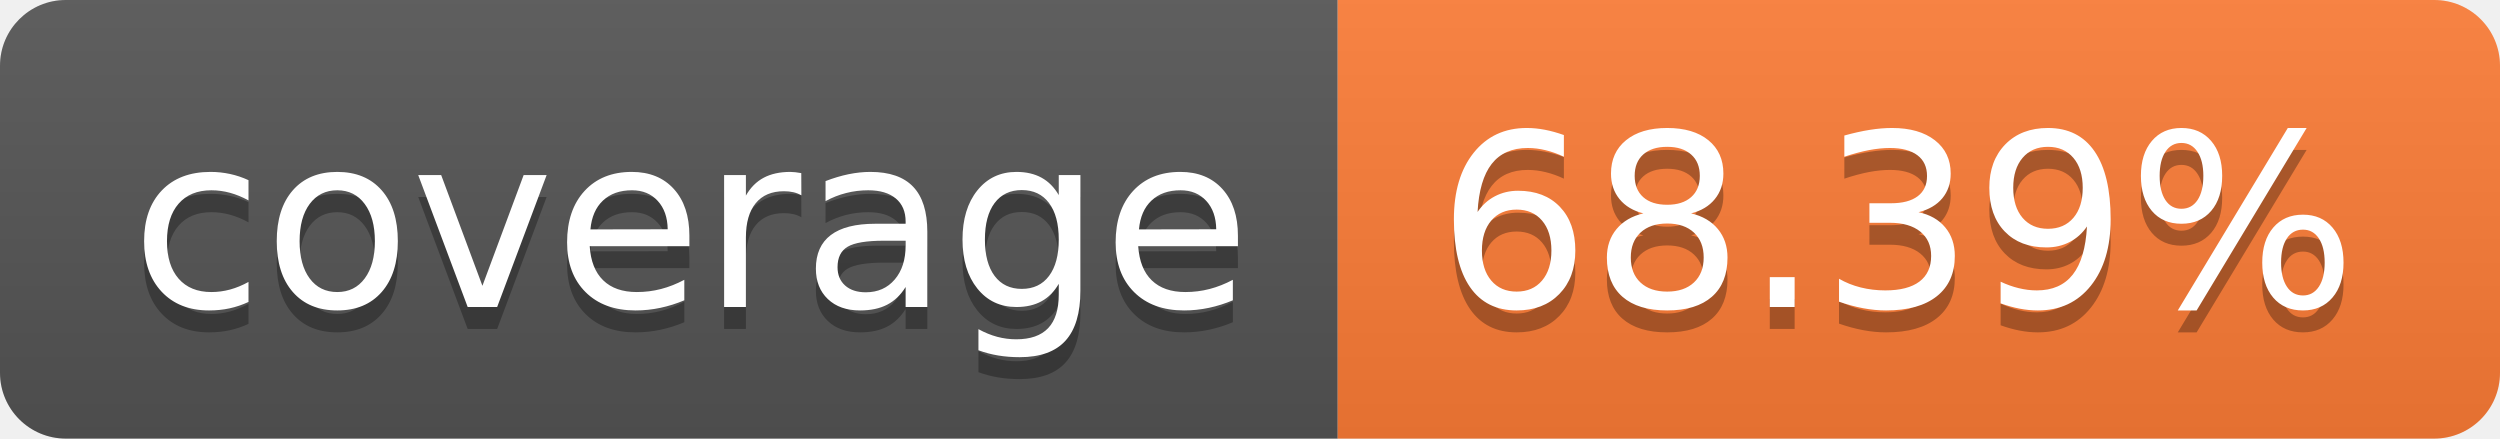
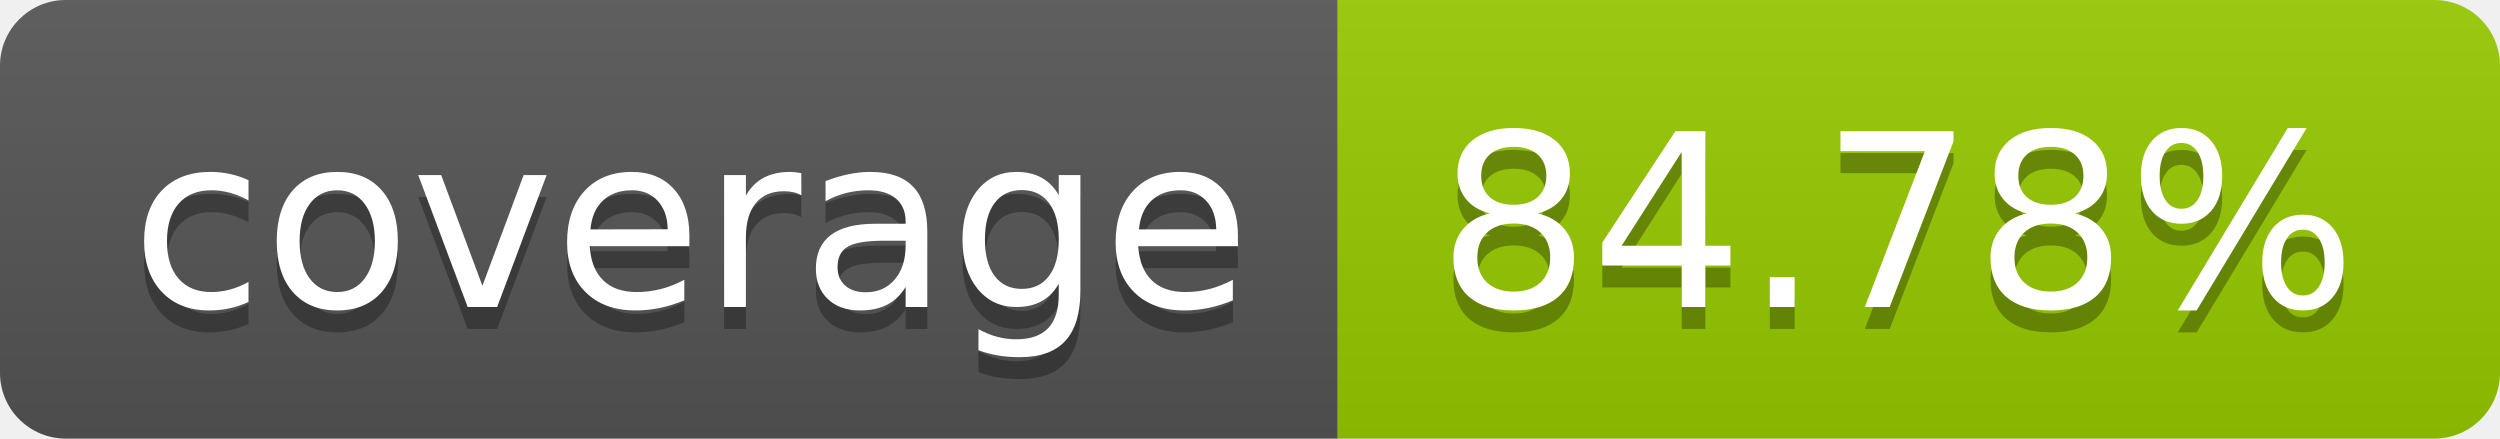
- <svg xmlns="http://www.w3.org/2000/svg" width="114" height="20" role="img" aria-label="coverage: 68.39%">
+ <svg xmlns="http://www.w3.org/2000/svg" width="114" height="20" role="img" aria-label="coverage: 84.78%">
  <linearGradient id="s" x2="0" y2="100%">
    <stop offset="0" stop-color="#bbb" stop-opacity=".1" />
    <stop offset="1" stop-opacity=".1" />
  </linearGradient>
  <clipPath id="r">
    <rect width="114" height="20" rx="3" fill="#fff" />
  </clipPath>
  <g clip-path="url(#r)">
    <rect width="61" height="20" fill="#555" />
-     <rect x="61" width="53" height="20" fill="#fe7d37" />
+     <rect x="61" width="53" height="20" fill="#97ca00" />
    <rect width="114" height="20" fill="url(#s)" />
  </g>
  <g fill="#fff" text-anchor="middle" font-family="Verdana,Geneva,DejaVu Sans,sans-serif" text-rendering="geometricPrecision" font-size="110">
    <text aria-hidden="true" x="315" y="150" fill="#010101" fill-opacity=".3" transform="scale(.1)" textLength="510">coverage</text>
    <text x="315" y="140" transform="scale(.1)" fill="#fff" textLength="510">coverage</text>
-     <text aria-hidden="true" x="865" y="150" fill="#010101" fill-opacity=".3" transform="scale(.1)" textLength="430">68.39%</text>
-     <text x="865" y="140" transform="scale(.1)" fill="#fff" textLength="430">68.39%</text>
+     <text aria-hidden="true" x="865" y="150" fill="#010101" fill-opacity=".3" transform="scale(.1)" textLength="430">84.78%</text>
+     <text x="865" y="140" transform="scale(.1)" fill="#fff" textLength="430">84.78%</text>
  </g>
</svg>
